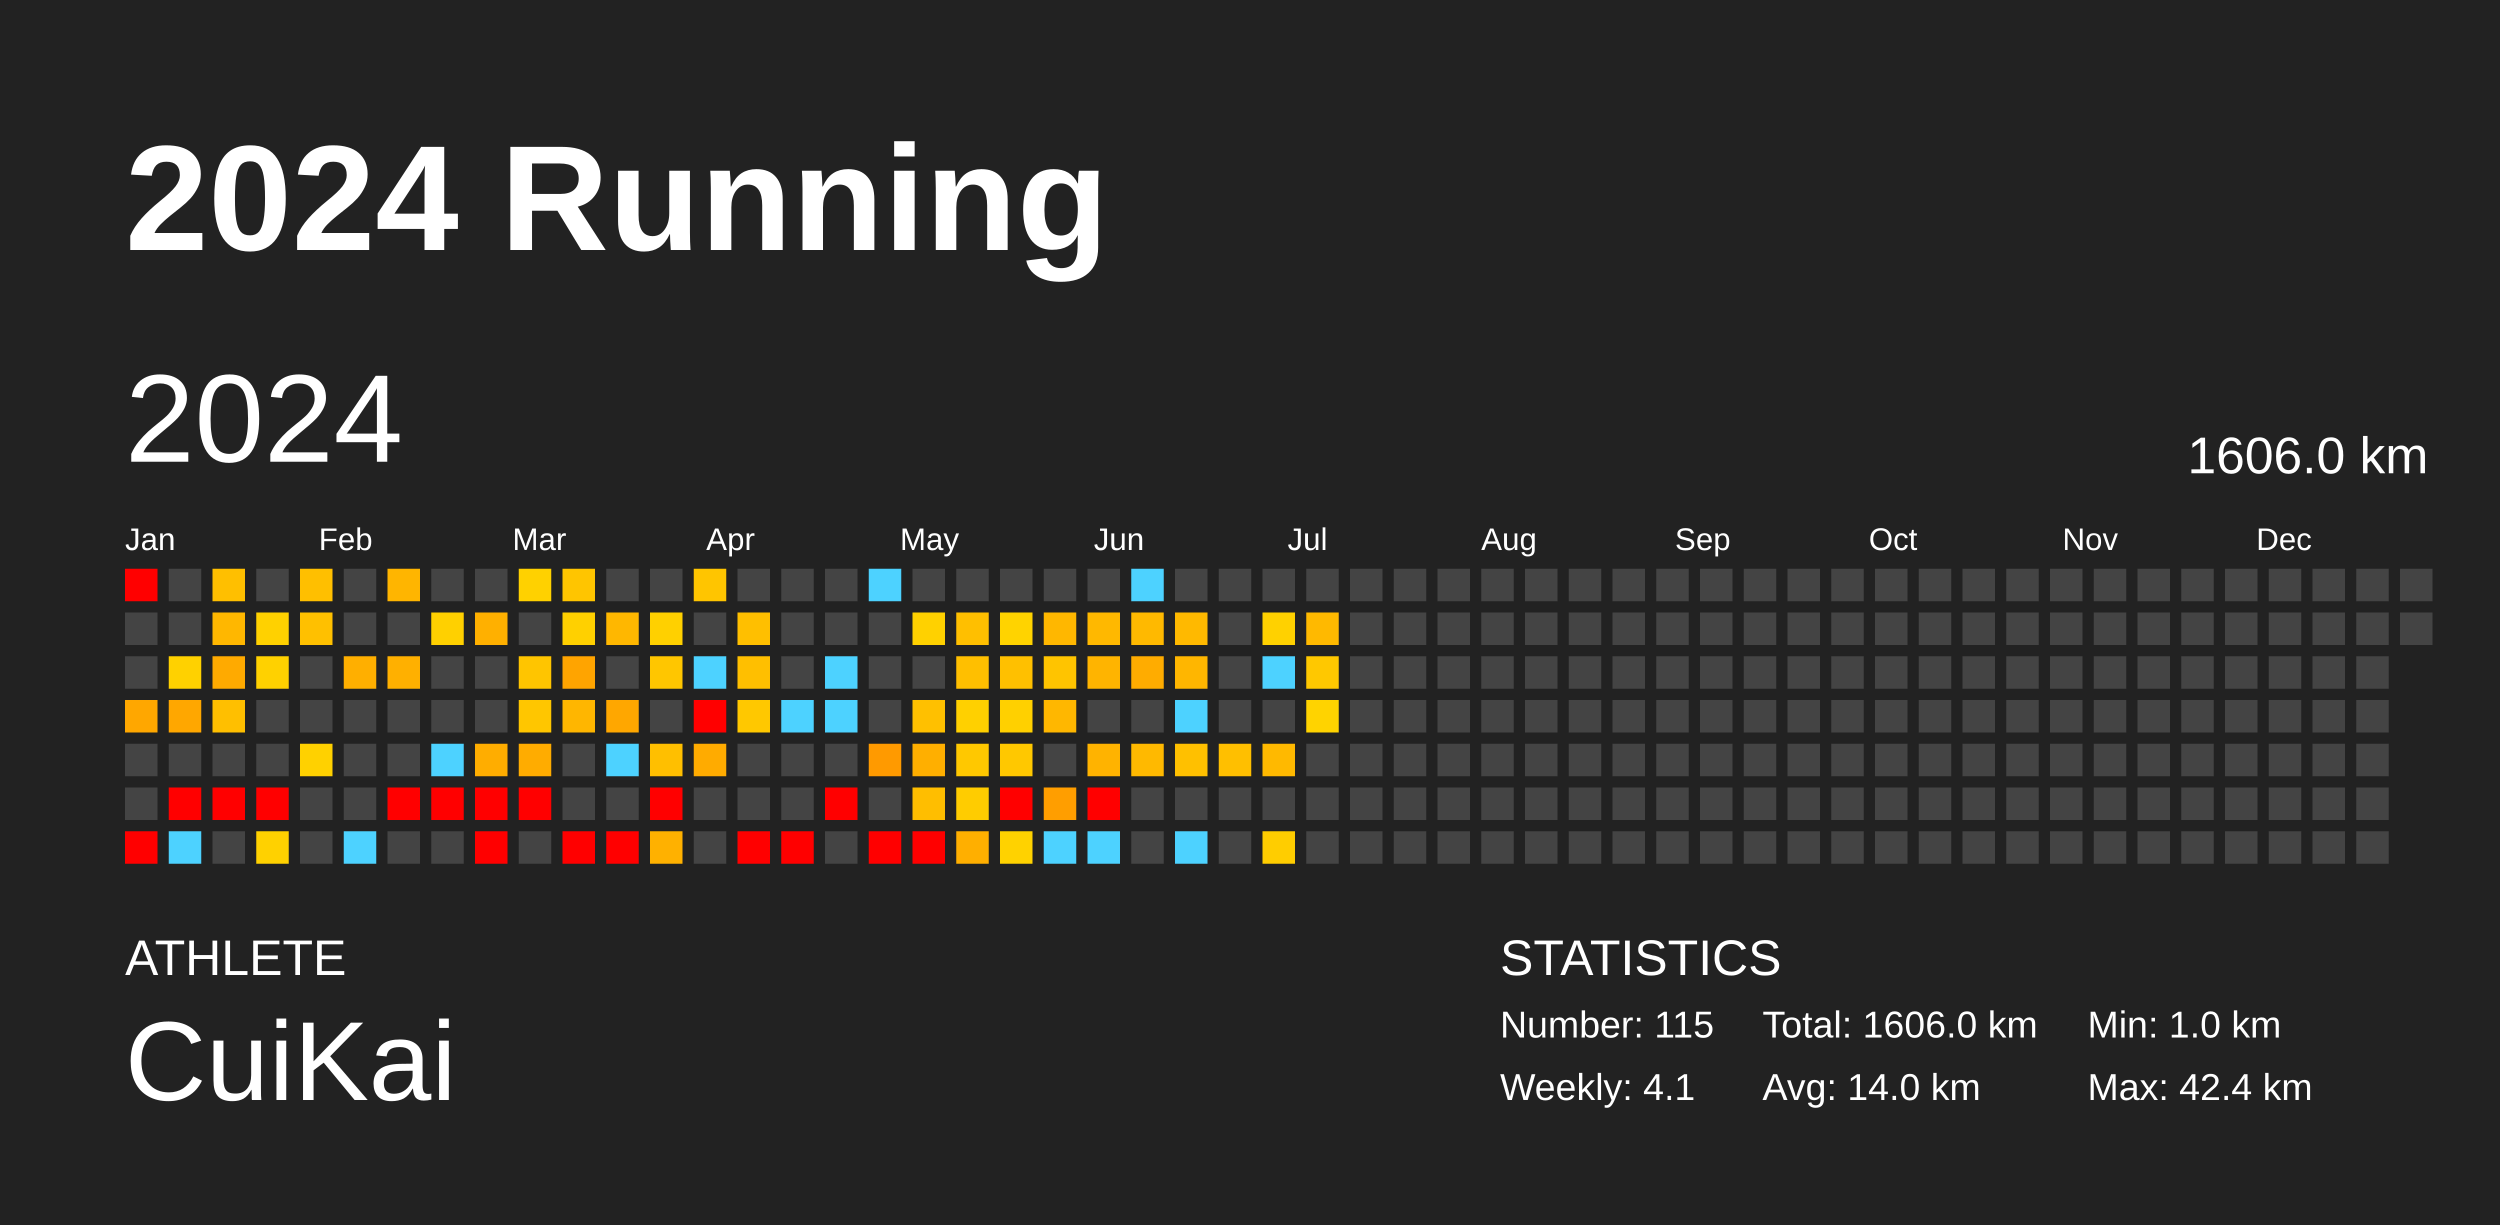
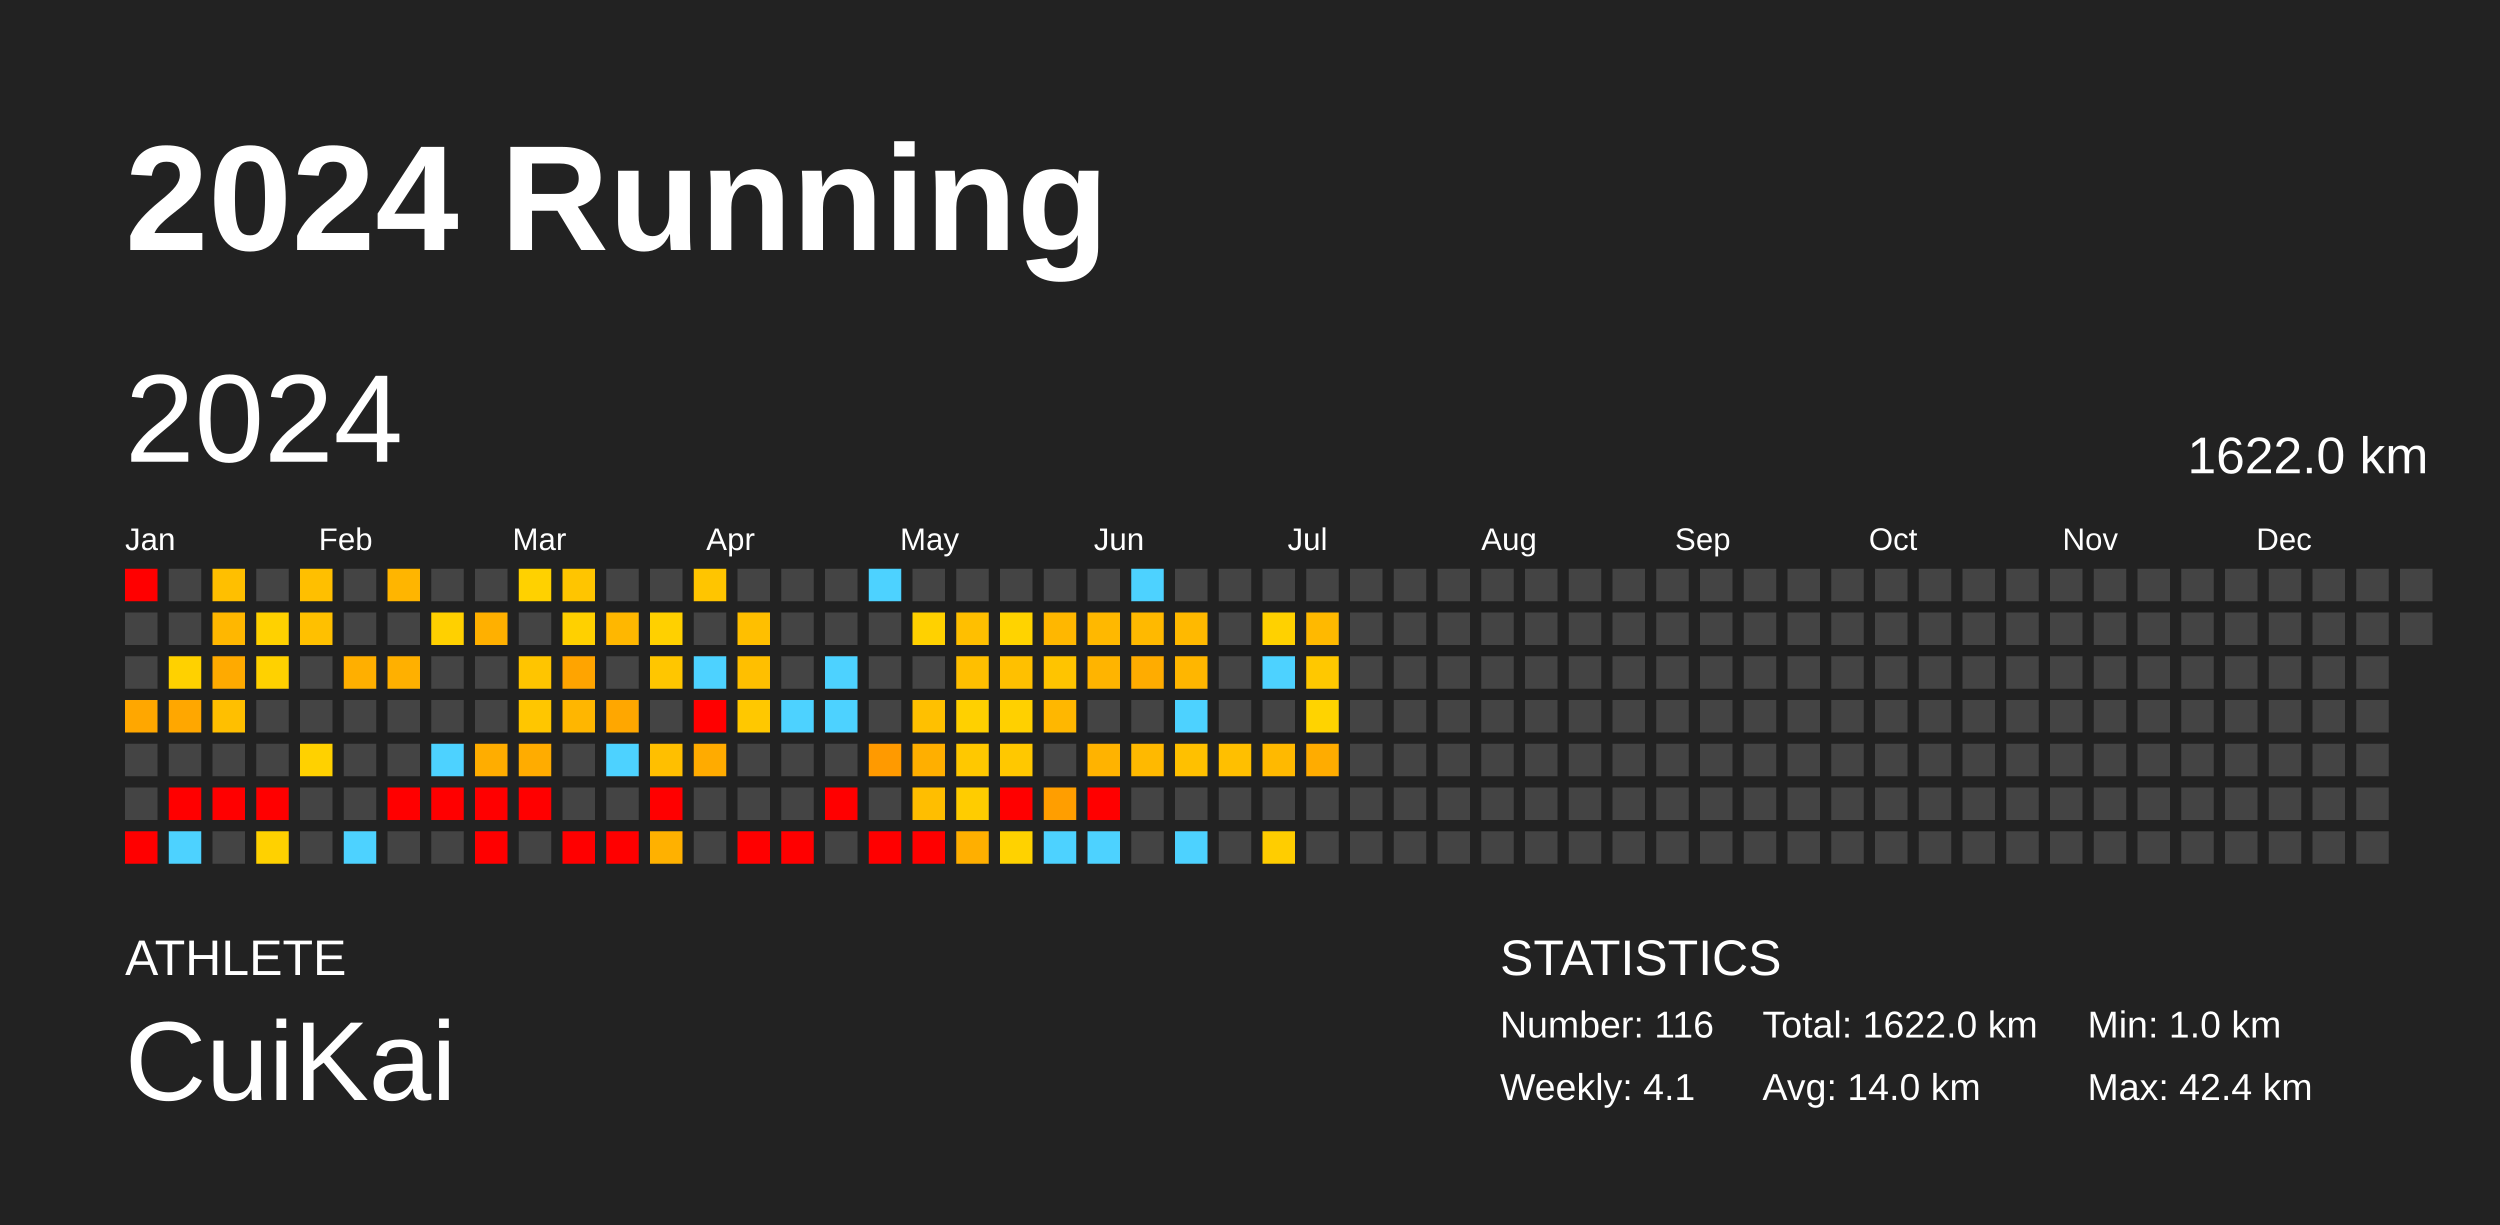
<svg xmlns="http://www.w3.org/2000/svg" baseProfile="full" height="98mm" version="1.1" viewBox="0,0,200,98" width="200mm">
  <defs />
  <rect fill="#222222" height="98" width="200" x="0" y="0" />
  <text fill="#FFFFFF" style="font-size:12px; font-family:Arial; font-weight:bold;" x="10" y="20">2024 Running</text>
  <text fill="#FFFFFF" style="font-size:4px; font-family:Arial" x="10" y="78">ATHLETE</text>
  <text fill="#FFFFFF" style="font-size:9px; font-family:Arial" x="10" y="88">CuiKai</text>
  <text fill="#FFFFFF" style="font-size:4px; font-family:Arial" x="120" y="78">STATISTICS</text>
-   <text fill="#FFFFFF" style="font-size:3px; font-family:Arial" x="120" y="83">Number: 115</text>
+   <text fill="#FFFFFF" style="font-size:3px; font-family:Arial" x="120" y="83">Number: 116</text>
  <text fill="#FFFFFF" style="font-size:3px; font-family:Arial" x="120" y="88">Weekly: 4.1</text>
-   <text fill="#FFFFFF" style="font-size:3px; font-family:Arial" x="141" y="83">Total: 1606.0 km</text>
+   <text fill="#FFFFFF" style="font-size:3px; font-family:Arial" x="141" y="83">Total: 1622.0 km</text>
  <text fill="#FFFFFF" style="font-size:3px; font-family:Arial" x="141" y="88">Avg: 14.0 km</text>
  <text fill="#FFFFFF" style="font-size:3px; font-family:Arial" x="167" y="83">Min: 1.0 km</text>
  <text fill="#FFFFFF" style="font-size:3px; font-family:Arial" x="167" y="88">Max: 42.4 km</text>
  <text dominant-baseline="hanging" fill="#FFFFFF" style="font-size:10.0px; font-family:Arial;" x="10" y="30">2024</text>
-   <text dominant-baseline="hanging" fill="#FFFFFF" style="font-size:4.125px; font-family:Arial;" x="175" y="35">1606.0 km</text>
+   <text dominant-baseline="hanging" fill="#FFFFFF" style="font-size:4.125px; font-family:Arial;" x="175" y="35">1622.0 km</text>
  <text fill="#FFFFFF" style="font-size:2.5px; font-family:Arial" x="10.0" y="44">Jan</text>
  <text fill="#FFFFFF" style="font-size:2.5px; font-family:Arial" x="25.5" y="44">Feb</text>
  <text fill="#FFFFFF" style="font-size:2.5px; font-family:Arial" x="41.0" y="44">Mar</text>
  <text fill="#FFFFFF" style="font-size:2.5px; font-family:Arial" x="56.5" y="44">Apr</text>
  <text fill="#FFFFFF" style="font-size:2.5px; font-family:Arial" x="72.0" y="44">May</text>
  <text fill="#FFFFFF" style="font-size:2.5px; font-family:Arial" x="87.5" y="44">Jun</text>
  <text fill="#FFFFFF" style="font-size:2.5px; font-family:Arial" x="103.0" y="44">Jul</text>
  <text fill="#FFFFFF" style="font-size:2.5px; font-family:Arial" x="118.5" y="44">Aug</text>
  <text fill="#FFFFFF" style="font-size:2.5px; font-family:Arial" x="134.0" y="44">Sep</text>
  <text fill="#FFFFFF" style="font-size:2.5px; font-family:Arial" x="149.5" y="44">Oct</text>
  <text fill="#FFFFFF" style="font-size:2.5px; font-family:Arial" x="165.0" y="44">Nov</text>
  <text fill="#FFFFFF" style="font-size:2.5px; font-family:Arial" x="180.5" y="44">Dec</text>
  <rect fill="red" height="2.6" width="2.6" x="10.0" y="45.5" />
  <rect fill="#444444" height="2.6" width="2.6" x="10.0" y="49.0" />
  <rect fill="#444444" height="2.6" width="2.6" x="10.0" y="52.5" />
  <rect fill="#ffa700" height="2.6" width="2.6" x="10.0" y="56.0" />
  <rect fill="#444444" height="2.6" width="2.6" x="10.0" y="59.5" />
  <rect fill="#444444" height="2.6" width="2.6" x="10.0" y="63.0" />
  <rect fill="red" height="2.6" width="2.6" x="10.0" y="66.5" />
  <rect fill="#444444" height="2.6" width="2.6" x="13.5" y="45.5" />
  <rect fill="#444444" height="2.6" width="2.6" x="13.5" y="49.0" />
  <rect fill="#ffd100" height="2.6" width="2.6" x="13.5" y="52.5" />
  <rect fill="#ffa700" height="2.6" width="2.6" x="13.5" y="56.0" />
  <rect fill="#444444" height="2.6" width="2.6" x="13.5" y="59.5" />
  <rect fill="red" height="2.6" width="2.6" x="13.5" y="63.0" />
  <rect fill="#4dd2ff" height="2.6" width="2.6" x="13.5" y="66.5" />
  <rect fill="#ffbf00" height="2.6" width="2.6" x="17.0" y="45.5" />
  <rect fill="#ffb700" height="2.6" width="2.6" x="17.0" y="49.0" />
  <rect fill="#ffaa00" height="2.6" width="2.6" x="17.0" y="52.5" />
  <rect fill="#ffbf00" height="2.6" width="2.6" x="17.0" y="56.0" />
  <rect fill="#444444" height="2.6" width="2.6" x="17.0" y="59.5" />
  <rect fill="red" height="2.6" width="2.6" x="17.0" y="63.0" />
  <rect fill="#444444" height="2.6" width="2.6" x="17.0" y="66.5" />
  <rect fill="#444444" height="2.6" width="2.6" x="20.5" y="45.5" />
  <rect fill="#ffd100" height="2.6" width="2.6" x="20.5" y="49.0" />
  <rect fill="#ffd100" height="2.6" width="2.6" x="20.5" y="52.5" />
  <rect fill="#444444" height="2.6" width="2.6" x="20.5" y="56.0" />
  <rect fill="#444444" height="2.6" width="2.6" x="20.5" y="59.5" />
  <rect fill="red" height="2.6" width="2.6" x="20.5" y="63.0" />
  <rect fill="#ffd100" height="2.6" width="2.6" x="20.5" y="66.5" />
  <rect fill="#ffbf00" height="2.6" width="2.6" x="24.0" y="45.5" />
  <rect fill="#ffc000" height="2.6" width="2.6" x="24.0" y="49.0" />
  <rect fill="#444444" height="2.6" width="2.6" x="24.0" y="52.5" />
  <rect fill="#444444" height="2.6" width="2.6" x="24.0" y="56.0" />
  <rect fill="#ffd100" height="2.6" width="2.6" x="24.0" y="59.5" />
  <rect fill="#444444" height="2.6" width="2.6" x="24.0" y="63.0" />
  <rect fill="#444444" height="2.6" width="2.6" x="24.0" y="66.5" />
  <rect fill="#444444" height="2.6" width="2.6" x="27.5" y="45.5" />
  <rect fill="#444444" height="2.6" width="2.6" x="27.5" y="49.0" />
  <rect fill="#ffaf00" height="2.6" width="2.6" x="27.5" y="52.5" />
  <rect fill="#444444" height="2.6" width="2.6" x="27.5" y="56.0" />
  <rect fill="#444444" height="2.6" width="2.6" x="27.5" y="59.5" />
  <rect fill="#444444" height="2.6" width="2.6" x="27.5" y="63.0" />
  <rect fill="#4dd2ff" height="2.6" width="2.6" x="27.5" y="66.5" />
  <rect fill="#ffb500" height="2.6" width="2.6" x="31.0" y="45.5" />
  <rect fill="#444444" height="2.6" width="2.6" x="31.0" y="49.0" />
  <rect fill="#ffb000" height="2.6" width="2.6" x="31.0" y="52.5" />
  <rect fill="#444444" height="2.6" width="2.6" x="31.0" y="56.0" />
  <rect fill="#444444" height="2.6" width="2.6" x="31.0" y="59.5" />
  <rect fill="red" height="2.6" width="2.6" x="31.0" y="63.0" />
  <rect fill="#444444" height="2.6" width="2.6" x="31.0" y="66.5" />
  <rect fill="#444444" height="2.6" width="2.6" x="34.5" y="45.5" />
  <rect fill="#ffd000" height="2.6" width="2.6" x="34.5" y="49.0" />
  <rect fill="#444444" height="2.6" width="2.6" x="34.5" y="52.5" />
  <rect fill="#444444" height="2.6" width="2.6" x="34.5" y="56.0" />
  <rect fill="#4dd2ff" height="2.6" width="2.6" x="34.5" y="59.5" />
  <rect fill="red" height="2.6" width="2.6" x="34.5" y="63.0" />
  <rect fill="#444444" height="2.6" width="2.6" x="34.5" y="66.5" />
  <rect fill="#444444" height="2.6" width="2.6" x="38.0" y="45.5" />
  <rect fill="#ffb000" height="2.6" width="2.6" x="38.0" y="49.0" />
  <rect fill="#444444" height="2.6" width="2.6" x="38.0" y="52.5" />
  <rect fill="#444444" height="2.6" width="2.6" x="38.0" y="56.0" />
  <rect fill="#ffad00" height="2.6" width="2.6" x="38.0" y="59.5" />
  <rect fill="red" height="2.6" width="2.6" x="38.0" y="63.0" />
  <rect fill="red" height="2.6" width="2.6" x="38.0" y="66.5" />
  <rect fill="#ffd100" height="2.6" width="2.6" x="41.5" y="45.5" />
  <rect fill="#444444" height="2.6" width="2.6" x="41.5" y="49.0" />
  <rect fill="#ffc500" height="2.6" width="2.6" x="41.5" y="52.5" />
  <rect fill="#ffc600" height="2.6" width="2.6" x="41.5" y="56.0" />
  <rect fill="#ffac00" height="2.6" width="2.6" x="41.5" y="59.5" />
  <rect fill="red" height="2.6" width="2.6" x="41.5" y="63.0" />
  <rect fill="#444444" height="2.6" width="2.6" x="41.5" y="66.5" />
  <rect fill="#ffc500" height="2.6" width="2.6" x="45.0" y="45.5" />
  <rect fill="#ffd000" height="2.6" width="2.6" x="45.0" y="49.0" />
  <rect fill="#ffa400" height="2.6" width="2.6" x="45.0" y="52.5" />
  <rect fill="#ffb600" height="2.6" width="2.6" x="45.0" y="56.0" />
  <rect fill="#444444" height="2.6" width="2.6" x="45.0" y="59.5" />
  <rect fill="#444444" height="2.6" width="2.6" x="45.0" y="63.0" />
  <rect fill="red" height="2.6" width="2.6" x="45.0" y="66.5" />
  <rect fill="#444444" height="2.6" width="2.6" x="48.5" y="45.5" />
  <rect fill="#ffb700" height="2.6" width="2.6" x="48.5" y="49.0" />
  <rect fill="#444444" height="2.6" width="2.6" x="48.5" y="52.5" />
  <rect fill="#ffa700" height="2.6" width="2.6" x="48.5" y="56.0" />
  <rect fill="#4dd2ff" height="2.6" width="2.6" x="48.5" y="59.5" />
  <rect fill="#444444" height="2.6" width="2.6" x="48.5" y="63.0" />
  <rect fill="red" height="2.6" width="2.6" x="48.5" y="66.5" />
  <rect fill="#444444" height="2.6" width="2.6" x="52.0" y="45.5" />
  <rect fill="#ffd000" height="2.6" width="2.6" x="52.0" y="49.0" />
  <rect fill="#ffc600" height="2.6" width="2.6" x="52.0" y="52.5" />
  <rect fill="#444444" height="2.6" width="2.6" x="52.0" y="56.0" />
  <rect fill="#ffbf00" height="2.6" width="2.6" x="52.0" y="59.5" />
  <rect fill="red" height="2.6" width="2.6" x="52.0" y="63.0" />
  <rect fill="#ffb100" height="2.6" width="2.6" x="52.0" y="66.5" />
  <rect fill="#ffc500" height="2.6" width="2.6" x="55.5" y="45.5" />
  <rect fill="#444444" height="2.6" width="2.6" x="55.5" y="49.0" />
  <rect fill="#4dd2ff" height="2.6" width="2.6" x="55.5" y="52.5" />
  <rect fill="red" height="2.6" width="2.6" x="55.5" y="56.0" />
  <rect fill="#ffab00" height="2.6" width="2.6" x="55.5" y="59.5" />
  <rect fill="#444444" height="2.6" width="2.6" x="55.5" y="63.0" />
  <rect fill="#444444" height="2.6" width="2.6" x="55.5" y="66.5" />
  <rect fill="#444444" height="2.6" width="2.6" x="59.0" y="45.5" />
  <rect fill="#ffbf00" height="2.6" width="2.6" x="59.0" y="49.0" />
  <rect fill="#ffbf00" height="2.6" width="2.6" x="59.0" y="52.5" />
  <rect fill="#ffc800" height="2.6" width="2.6" x="59.0" y="56.0" />
  <rect fill="#444444" height="2.6" width="2.6" x="59.0" y="59.5" />
  <rect fill="#444444" height="2.6" width="2.6" x="59.0" y="63.0" />
  <rect fill="red" height="2.6" width="2.6" x="59.0" y="66.5" />
  <rect fill="#444444" height="2.6" width="2.6" x="62.5" y="45.5" />
  <rect fill="#444444" height="2.6" width="2.6" x="62.5" y="49.0" />
  <rect fill="#444444" height="2.6" width="2.6" x="62.5" y="52.5" />
  <rect fill="#4dd2ff" height="2.6" width="2.6" x="62.5" y="56.0" />
  <rect fill="#444444" height="2.6" width="2.6" x="62.5" y="59.5" />
  <rect fill="#444444" height="2.6" width="2.6" x="62.5" y="63.0" />
  <rect fill="red" height="2.6" width="2.6" x="62.5" y="66.5" />
  <rect fill="#444444" height="2.6" width="2.6" x="66.0" y="45.5" />
  <rect fill="#444444" height="2.6" width="2.6" x="66.0" y="49.0" />
  <rect fill="#4dd2ff" height="2.6" width="2.6" x="66.0" y="52.5" />
  <rect fill="#4dd2ff" height="2.6" width="2.6" x="66.0" y="56.0" />
  <rect fill="#444444" height="2.6" width="2.6" x="66.0" y="59.5" />
  <rect fill="red" height="2.6" width="2.6" x="66.0" y="63.0" />
  <rect fill="#444444" height="2.6" width="2.6" x="66.0" y="66.5" />
  <rect fill="#4dd2ff" height="2.6" width="2.6" x="69.5" y="45.5" />
  <rect fill="#444444" height="2.6" width="2.6" x="69.5" y="49.0" />
  <rect fill="#444444" height="2.6" width="2.6" x="69.5" y="52.5" />
  <rect fill="#444444" height="2.6" width="2.6" x="69.5" y="56.0" />
  <rect fill="#ff9a00" height="2.6" width="2.6" x="69.5" y="59.5" />
  <rect fill="#444444" height="2.6" width="2.6" x="69.5" y="63.0" />
  <rect fill="red" height="2.6" width="2.6" x="69.5" y="66.5" />
  <rect fill="#444444" height="2.6" width="2.6" x="73.0" y="45.5" />
  <rect fill="#ffd100" height="2.6" width="2.6" x="73.0" y="49.0" />
  <rect fill="#444444" height="2.6" width="2.6" x="73.0" y="52.5" />
  <rect fill="#ffc000" height="2.6" width="2.6" x="73.0" y="56.0" />
  <rect fill="#ffaf00" height="2.6" width="2.6" x="73.0" y="59.5" />
  <rect fill="#ffbe00" height="2.6" width="2.6" x="73.0" y="63.0" />
  <rect fill="red" height="2.6" width="2.6" x="73.0" y="66.5" />
  <rect fill="#444444" height="2.6" width="2.6" x="76.5" y="45.5" />
  <rect fill="#ffbf00" height="2.6" width="2.6" x="76.5" y="49.0" />
  <rect fill="#ffbf00" height="2.6" width="2.6" x="76.5" y="52.5" />
  <rect fill="#ffd000" height="2.6" width="2.6" x="76.5" y="56.0" />
  <rect fill="#ffc800" height="2.6" width="2.6" x="76.5" y="59.5" />
  <rect fill="#ffcc00" height="2.6" width="2.6" x="76.5" y="63.0" />
  <rect fill="#ffaf00" height="2.6" width="2.6" x="76.5" y="66.5" />
  <rect fill="#444444" height="2.6" width="2.6" x="80.0" y="45.5" />
  <rect fill="#ffd300" height="2.6" width="2.6" x="80.0" y="49.0" />
  <rect fill="#ffc000" height="2.6" width="2.6" x="80.0" y="52.5" />
  <rect fill="#ffd000" height="2.6" width="2.6" x="80.0" y="56.0" />
  <rect fill="#ffc800" height="2.6" width="2.6" x="80.0" y="59.5" />
  <rect fill="red" height="2.6" width="2.6" x="80.0" y="63.0" />
  <rect fill="#ffd200" height="2.6" width="2.6" x="80.0" y="66.5" />
  <rect fill="#444444" height="2.6" width="2.6" x="83.5" y="45.5" />
  <rect fill="#ffb700" height="2.6" width="2.6" x="83.5" y="49.0" />
  <rect fill="#ffc400" height="2.6" width="2.6" x="83.5" y="52.5" />
  <rect fill="#ffb700" height="2.6" width="2.6" x="83.5" y="56.0" />
  <rect fill="#444444" height="2.6" width="2.6" x="83.5" y="59.5" />
  <rect fill="#ff9e00" height="2.6" width="2.6" x="83.5" y="63.0" />
  <rect fill="#4dd2ff" height="2.6" width="2.6" x="83.5" y="66.5" />
  <rect fill="#444444" height="2.6" width="2.6" x="87.0" y="45.5" />
  <rect fill="#ffb800" height="2.6" width="2.6" x="87.0" y="49.0" />
  <rect fill="#ffb400" height="2.6" width="2.6" x="87.0" y="52.5" />
  <rect fill="#444444" height="2.6" width="2.6" x="87.0" y="56.0" />
  <rect fill="#ffb300" height="2.6" width="2.6" x="87.0" y="59.5" />
  <rect fill="red" height="2.6" width="2.6" x="87.0" y="63.0" />
  <rect fill="#4dd2ff" height="2.6" width="2.6" x="87.0" y="66.5" />
  <rect fill="#4dd2ff" height="2.6" width="2.6" x="90.5" y="45.5" />
  <rect fill="#ffb900" height="2.6" width="2.6" x="90.5" y="49.0" />
  <rect fill="#ffac00" height="2.6" width="2.6" x="90.5" y="52.5" />
  <rect fill="#444444" height="2.6" width="2.6" x="90.5" y="56.0" />
  <rect fill="#ffb900" height="2.6" width="2.6" x="90.5" y="59.5" />
  <rect fill="#444444" height="2.6" width="2.6" x="90.5" y="63.0" />
  <rect fill="#444444" height="2.6" width="2.6" x="90.5" y="66.5" />
  <rect fill="#444444" height="2.6" width="2.6" x="94.0" y="45.5" />
  <rect fill="#ffb900" height="2.6" width="2.6" x="94.0" y="49.0" />
  <rect fill="#ffb600" height="2.6" width="2.6" x="94.0" y="52.5" />
  <rect fill="#4dd2ff" height="2.6" width="2.6" x="94.0" y="56.0" />
  <rect fill="#ffc000" height="2.6" width="2.6" x="94.0" y="59.5" />
  <rect fill="#444444" height="2.6" width="2.6" x="94.0" y="63.0" />
  <rect fill="#4dd2ff" height="2.6" width="2.6" x="94.0" y="66.5" />
  <rect fill="#444444" height="2.6" width="2.6" x="97.5" y="45.5" />
  <rect fill="#444444" height="2.6" width="2.6" x="97.5" y="49.0" />
  <rect fill="#444444" height="2.6" width="2.6" x="97.5" y="52.5" />
  <rect fill="#444444" height="2.6" width="2.6" x="97.5" y="56.0" />
  <rect fill="#ffbf00" height="2.6" width="2.6" x="97.5" y="59.5" />
  <rect fill="#444444" height="2.6" width="2.6" x="97.5" y="63.0" />
  <rect fill="#444444" height="2.6" width="2.6" x="97.5" y="66.5" />
  <rect fill="#444444" height="2.6" width="2.6" x="101.0" y="45.5" />
  <rect fill="#ffd100" height="2.6" width="2.6" x="101.0" y="49.0" />
  <rect fill="#4dd2ff" height="2.6" width="2.6" x="101.0" y="52.5" />
  <rect fill="#444444" height="2.6" width="2.6" x="101.0" y="56.0" />
  <rect fill="#ffb900" height="2.6" width="2.6" x="101.0" y="59.5" />
  <rect fill="#444444" height="2.6" width="2.6" x="101.0" y="63.0" />
  <rect fill="#ffcd00" height="2.6" width="2.6" x="101.0" y="66.5" />
  <rect fill="#444444" height="2.6" width="2.6" x="104.5" y="45.5" />
  <rect fill="#ffb900" height="2.6" width="2.6" x="104.5" y="49.0" />
  <rect fill="#ffc800" height="2.6" width="2.6" x="104.5" y="52.5" />
  <rect fill="#ffd300" height="2.6" width="2.6" x="104.5" y="56.0" />
-   <rect fill="#444444" height="2.6" width="2.6" x="104.5" y="59.5" />
+   <rect fill="#ffac00" height="2.6" width="2.6" x="104.5" y="59.5" />
  <rect fill="#444444" height="2.6" width="2.6" x="104.5" y="63.0" />
  <rect fill="#444444" height="2.6" width="2.6" x="104.5" y="66.5" />
  <rect fill="#444444" height="2.6" width="2.6" x="108.0" y="45.5" />
  <rect fill="#444444" height="2.6" width="2.6" x="108.0" y="49.0" />
  <rect fill="#444444" height="2.6" width="2.6" x="108.0" y="52.5" />
  <rect fill="#444444" height="2.6" width="2.6" x="108.0" y="56.0" />
  <rect fill="#444444" height="2.6" width="2.6" x="108.0" y="59.5" />
  <rect fill="#444444" height="2.6" width="2.6" x="108.0" y="63.0" />
  <rect fill="#444444" height="2.6" width="2.6" x="108.0" y="66.5" />
  <rect fill="#444444" height="2.6" width="2.6" x="111.5" y="45.5" />
  <rect fill="#444444" height="2.6" width="2.6" x="111.5" y="49.0" />
  <rect fill="#444444" height="2.6" width="2.6" x="111.5" y="52.5" />
  <rect fill="#444444" height="2.6" width="2.6" x="111.5" y="56.0" />
  <rect fill="#444444" height="2.6" width="2.6" x="111.5" y="59.5" />
  <rect fill="#444444" height="2.6" width="2.6" x="111.5" y="63.0" />
  <rect fill="#444444" height="2.6" width="2.6" x="111.5" y="66.5" />
  <rect fill="#444444" height="2.6" width="2.6" x="115.0" y="45.5" />
  <rect fill="#444444" height="2.6" width="2.6" x="115.0" y="49.0" />
  <rect fill="#444444" height="2.6" width="2.6" x="115.0" y="52.5" />
  <rect fill="#444444" height="2.6" width="2.6" x="115.0" y="56.0" />
  <rect fill="#444444" height="2.6" width="2.6" x="115.0" y="59.5" />
  <rect fill="#444444" height="2.6" width="2.6" x="115.0" y="63.0" />
  <rect fill="#444444" height="2.6" width="2.6" x="115.0" y="66.5" />
  <rect fill="#444444" height="2.6" width="2.6" x="118.5" y="45.5" />
  <rect fill="#444444" height="2.6" width="2.6" x="118.5" y="49.0" />
  <rect fill="#444444" height="2.6" width="2.6" x="118.5" y="52.5" />
  <rect fill="#444444" height="2.6" width="2.6" x="118.5" y="56.0" />
  <rect fill="#444444" height="2.6" width="2.6" x="118.5" y="59.5" />
  <rect fill="#444444" height="2.6" width="2.6" x="118.5" y="63.0" />
  <rect fill="#444444" height="2.6" width="2.6" x="118.5" y="66.5" />
  <rect fill="#444444" height="2.6" width="2.6" x="122.0" y="45.5" />
  <rect fill="#444444" height="2.6" width="2.6" x="122.0" y="49.0" />
  <rect fill="#444444" height="2.6" width="2.6" x="122.0" y="52.5" />
  <rect fill="#444444" height="2.6" width="2.6" x="122.0" y="56.0" />
  <rect fill="#444444" height="2.6" width="2.6" x="122.0" y="59.5" />
  <rect fill="#444444" height="2.6" width="2.6" x="122.0" y="63.0" />
  <rect fill="#444444" height="2.6" width="2.6" x="122.0" y="66.5" />
  <rect fill="#444444" height="2.6" width="2.6" x="125.5" y="45.5" />
  <rect fill="#444444" height="2.6" width="2.6" x="125.5" y="49.0" />
  <rect fill="#444444" height="2.6" width="2.6" x="125.5" y="52.5" />
  <rect fill="#444444" height="2.6" width="2.6" x="125.5" y="56.0" />
  <rect fill="#444444" height="2.6" width="2.6" x="125.5" y="59.5" />
  <rect fill="#444444" height="2.6" width="2.6" x="125.5" y="63.0" />
  <rect fill="#444444" height="2.6" width="2.6" x="125.5" y="66.5" />
  <rect fill="#444444" height="2.6" width="2.6" x="129.0" y="45.5" />
  <rect fill="#444444" height="2.6" width="2.6" x="129.0" y="49.0" />
  <rect fill="#444444" height="2.6" width="2.6" x="129.0" y="52.5" />
  <rect fill="#444444" height="2.6" width="2.6" x="129.0" y="56.0" />
  <rect fill="#444444" height="2.6" width="2.6" x="129.0" y="59.5" />
  <rect fill="#444444" height="2.6" width="2.6" x="129.0" y="63.0" />
  <rect fill="#444444" height="2.6" width="2.6" x="129.0" y="66.5" />
  <rect fill="#444444" height="2.6" width="2.6" x="132.5" y="45.5" />
  <rect fill="#444444" height="2.6" width="2.6" x="132.5" y="49.0" />
  <rect fill="#444444" height="2.6" width="2.6" x="132.5" y="52.5" />
  <rect fill="#444444" height="2.6" width="2.6" x="132.5" y="56.0" />
  <rect fill="#444444" height="2.6" width="2.6" x="132.5" y="59.5" />
  <rect fill="#444444" height="2.6" width="2.6" x="132.5" y="63.0" />
  <rect fill="#444444" height="2.6" width="2.6" x="132.5" y="66.5" />
  <rect fill="#444444" height="2.6" width="2.6" x="136.0" y="45.5" />
  <rect fill="#444444" height="2.6" width="2.6" x="136.0" y="49.0" />
  <rect fill="#444444" height="2.6" width="2.6" x="136.0" y="52.5" />
  <rect fill="#444444" height="2.6" width="2.6" x="136.0" y="56.0" />
  <rect fill="#444444" height="2.6" width="2.6" x="136.0" y="59.5" />
  <rect fill="#444444" height="2.6" width="2.6" x="136.0" y="63.0" />
  <rect fill="#444444" height="2.6" width="2.6" x="136.0" y="66.5" />
  <rect fill="#444444" height="2.6" width="2.6" x="139.5" y="45.5" />
  <rect fill="#444444" height="2.6" width="2.6" x="139.5" y="49.0" />
  <rect fill="#444444" height="2.6" width="2.6" x="139.5" y="52.5" />
  <rect fill="#444444" height="2.6" width="2.6" x="139.5" y="56.0" />
  <rect fill="#444444" height="2.6" width="2.6" x="139.5" y="59.5" />
  <rect fill="#444444" height="2.6" width="2.6" x="139.5" y="63.0" />
  <rect fill="#444444" height="2.6" width="2.6" x="139.5" y="66.5" />
  <rect fill="#444444" height="2.6" width="2.6" x="143.0" y="45.5" />
  <rect fill="#444444" height="2.6" width="2.6" x="143.0" y="49.0" />
  <rect fill="#444444" height="2.6" width="2.6" x="143.0" y="52.5" />
  <rect fill="#444444" height="2.6" width="2.6" x="143.0" y="56.0" />
  <rect fill="#444444" height="2.6" width="2.6" x="143.0" y="59.5" />
  <rect fill="#444444" height="2.6" width="2.6" x="143.0" y="63.0" />
  <rect fill="#444444" height="2.6" width="2.6" x="143.0" y="66.5" />
  <rect fill="#444444" height="2.6" width="2.6" x="146.5" y="45.5" />
  <rect fill="#444444" height="2.6" width="2.6" x="146.5" y="49.0" />
  <rect fill="#444444" height="2.6" width="2.6" x="146.5" y="52.5" />
  <rect fill="#444444" height="2.6" width="2.6" x="146.5" y="56.0" />
  <rect fill="#444444" height="2.6" width="2.6" x="146.5" y="59.5" />
  <rect fill="#444444" height="2.6" width="2.6" x="146.5" y="63.0" />
  <rect fill="#444444" height="2.6" width="2.6" x="146.5" y="66.5" />
  <rect fill="#444444" height="2.6" width="2.6" x="150.0" y="45.5" />
  <rect fill="#444444" height="2.6" width="2.6" x="150.0" y="49.0" />
  <rect fill="#444444" height="2.6" width="2.6" x="150.0" y="52.5" />
  <rect fill="#444444" height="2.6" width="2.6" x="150.0" y="56.0" />
  <rect fill="#444444" height="2.6" width="2.6" x="150.0" y="59.5" />
  <rect fill="#444444" height="2.6" width="2.6" x="150.0" y="63.0" />
  <rect fill="#444444" height="2.6" width="2.6" x="150.0" y="66.5" />
  <rect fill="#444444" height="2.6" width="2.6" x="153.5" y="45.5" />
  <rect fill="#444444" height="2.6" width="2.6" x="153.5" y="49.0" />
  <rect fill="#444444" height="2.6" width="2.6" x="153.5" y="52.5" />
  <rect fill="#444444" height="2.6" width="2.6" x="153.5" y="56.0" />
  <rect fill="#444444" height="2.6" width="2.6" x="153.5" y="59.5" />
  <rect fill="#444444" height="2.6" width="2.6" x="153.5" y="63.0" />
  <rect fill="#444444" height="2.6" width="2.6" x="153.5" y="66.5" />
  <rect fill="#444444" height="2.6" width="2.6" x="157.0" y="45.5" />
  <rect fill="#444444" height="2.6" width="2.6" x="157.0" y="49.0" />
  <rect fill="#444444" height="2.6" width="2.6" x="157.0" y="52.5" />
  <rect fill="#444444" height="2.6" width="2.6" x="157.0" y="56.0" />
  <rect fill="#444444" height="2.6" width="2.6" x="157.0" y="59.5" />
  <rect fill="#444444" height="2.6" width="2.6" x="157.0" y="63.0" />
  <rect fill="#444444" height="2.6" width="2.6" x="157.0" y="66.5" />
  <rect fill="#444444" height="2.6" width="2.6" x="160.5" y="45.5" />
  <rect fill="#444444" height="2.6" width="2.6" x="160.5" y="49.0" />
  <rect fill="#444444" height="2.6" width="2.6" x="160.5" y="52.5" />
  <rect fill="#444444" height="2.6" width="2.6" x="160.5" y="56.0" />
  <rect fill="#444444" height="2.6" width="2.6" x="160.5" y="59.5" />
  <rect fill="#444444" height="2.6" width="2.6" x="160.5" y="63.0" />
  <rect fill="#444444" height="2.6" width="2.6" x="160.5" y="66.5" />
  <rect fill="#444444" height="2.6" width="2.6" x="164.0" y="45.5" />
  <rect fill="#444444" height="2.6" width="2.6" x="164.0" y="49.0" />
  <rect fill="#444444" height="2.6" width="2.6" x="164.0" y="52.5" />
  <rect fill="#444444" height="2.6" width="2.6" x="164.0" y="56.0" />
  <rect fill="#444444" height="2.6" width="2.6" x="164.0" y="59.5" />
  <rect fill="#444444" height="2.6" width="2.6" x="164.0" y="63.0" />
  <rect fill="#444444" height="2.6" width="2.6" x="164.0" y="66.5" />
  <rect fill="#444444" height="2.6" width="2.6" x="167.5" y="45.5" />
  <rect fill="#444444" height="2.6" width="2.6" x="167.5" y="49.0" />
  <rect fill="#444444" height="2.6" width="2.6" x="167.5" y="52.5" />
  <rect fill="#444444" height="2.6" width="2.6" x="167.5" y="56.0" />
  <rect fill="#444444" height="2.6" width="2.6" x="167.5" y="59.5" />
  <rect fill="#444444" height="2.6" width="2.6" x="167.5" y="63.0" />
  <rect fill="#444444" height="2.6" width="2.6" x="167.5" y="66.5" />
  <rect fill="#444444" height="2.6" width="2.6" x="171.0" y="45.5" />
  <rect fill="#444444" height="2.6" width="2.6" x="171.0" y="49.0" />
  <rect fill="#444444" height="2.6" width="2.6" x="171.0" y="52.5" />
  <rect fill="#444444" height="2.6" width="2.6" x="171.0" y="56.0" />
  <rect fill="#444444" height="2.6" width="2.6" x="171.0" y="59.5" />
  <rect fill="#444444" height="2.6" width="2.6" x="171.0" y="63.0" />
  <rect fill="#444444" height="2.6" width="2.6" x="171.0" y="66.5" />
  <rect fill="#444444" height="2.6" width="2.6" x="174.5" y="45.5" />
  <rect fill="#444444" height="2.6" width="2.6" x="174.5" y="49.0" />
  <rect fill="#444444" height="2.6" width="2.6" x="174.5" y="52.5" />
  <rect fill="#444444" height="2.6" width="2.6" x="174.5" y="56.0" />
  <rect fill="#444444" height="2.6" width="2.6" x="174.5" y="59.5" />
  <rect fill="#444444" height="2.6" width="2.6" x="174.5" y="63.0" />
  <rect fill="#444444" height="2.6" width="2.6" x="174.5" y="66.5" />
  <rect fill="#444444" height="2.6" width="2.6" x="178.0" y="45.5" />
  <rect fill="#444444" height="2.6" width="2.6" x="178.0" y="49.0" />
  <rect fill="#444444" height="2.6" width="2.6" x="178.0" y="52.5" />
  <rect fill="#444444" height="2.6" width="2.6" x="178.0" y="56.0" />
  <rect fill="#444444" height="2.6" width="2.6" x="178.0" y="59.5" />
  <rect fill="#444444" height="2.6" width="2.6" x="178.0" y="63.0" />
  <rect fill="#444444" height="2.6" width="2.6" x="178.0" y="66.5" />
  <rect fill="#444444" height="2.6" width="2.6" x="181.5" y="45.5" />
  <rect fill="#444444" height="2.6" width="2.6" x="181.5" y="49.0" />
  <rect fill="#444444" height="2.6" width="2.6" x="181.5" y="52.5" />
  <rect fill="#444444" height="2.6" width="2.6" x="181.5" y="56.0" />
  <rect fill="#444444" height="2.6" width="2.6" x="181.5" y="59.5" />
  <rect fill="#444444" height="2.6" width="2.6" x="181.5" y="63.0" />
  <rect fill="#444444" height="2.6" width="2.6" x="181.5" y="66.5" />
  <rect fill="#444444" height="2.6" width="2.6" x="185.0" y="45.5" />
  <rect fill="#444444" height="2.6" width="2.6" x="185.0" y="49.0" />
  <rect fill="#444444" height="2.6" width="2.6" x="185.0" y="52.5" />
  <rect fill="#444444" height="2.6" width="2.6" x="185.0" y="56.0" />
  <rect fill="#444444" height="2.6" width="2.6" x="185.0" y="59.5" />
  <rect fill="#444444" height="2.6" width="2.6" x="185.0" y="63.0" />
  <rect fill="#444444" height="2.6" width="2.6" x="185.0" y="66.5" />
  <rect fill="#444444" height="2.6" width="2.6" x="188.5" y="45.5" />
  <rect fill="#444444" height="2.6" width="2.6" x="188.5" y="49.0" />
  <rect fill="#444444" height="2.6" width="2.6" x="188.5" y="52.5" />
  <rect fill="#444444" height="2.6" width="2.6" x="188.5" y="56.0" />
  <rect fill="#444444" height="2.6" width="2.6" x="188.5" y="59.5" />
  <rect fill="#444444" height="2.6" width="2.6" x="188.5" y="63.0" />
  <rect fill="#444444" height="2.6" width="2.6" x="188.5" y="66.5" />
  <rect fill="#444444" height="2.6" width="2.6" x="192.0" y="45.5" />
  <rect fill="#444444" height="2.6" width="2.6" x="192.0" y="49.0" />
</svg>
